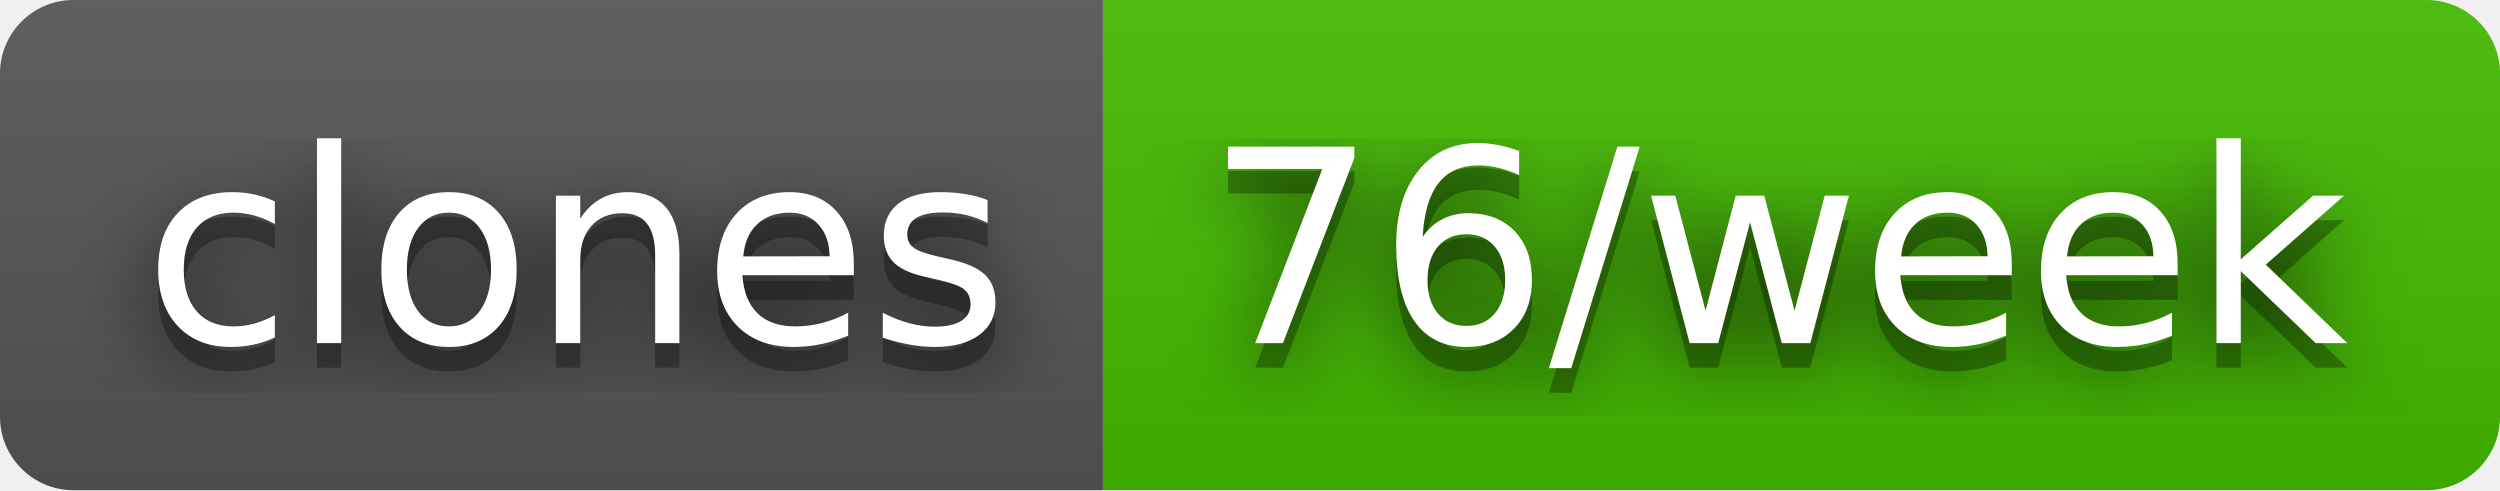
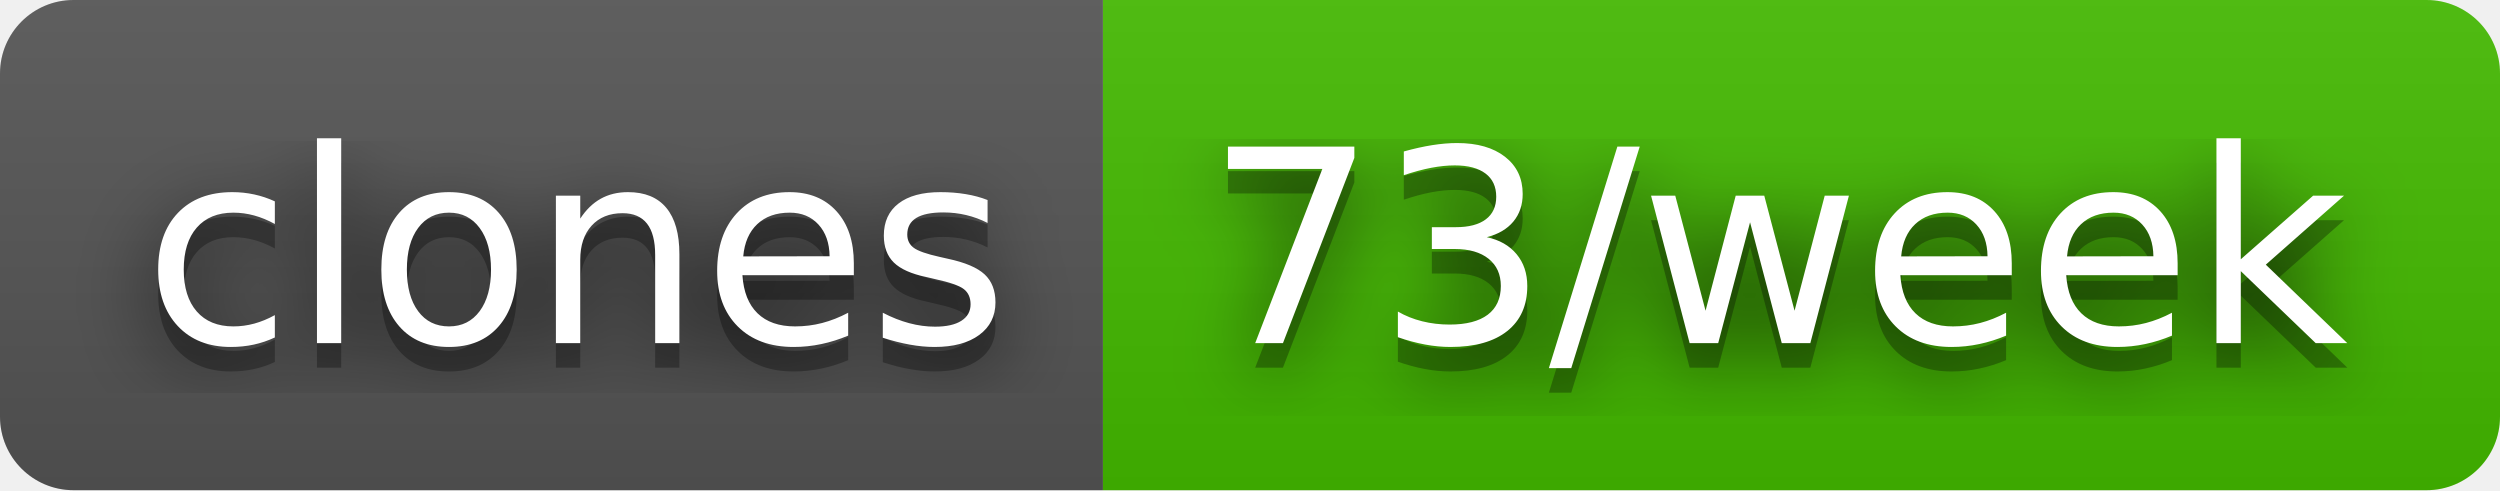
- <svg xmlns="http://www.w3.org/2000/svg" width="102" height="20" role="img" aria-label="clones: 76/week">
+ <svg xmlns="http://www.w3.org/2000/svg" width="102" height="20" role="img" aria-label="clones: 73/week">
  <filter id="blur">
    <feGaussianBlur stdDeviation="16" />
  </filter>
  <linearGradient id="s" x2="0" y2="100%">
    <stop offset="0" stop-color="#bbb" stop-opacity=".1" />
    <stop offset="1" stop-opacity=".1" />
  </linearGradient>
  <clipPath id="r">
    <rect width="102" height="20" rx="3" />
  </clipPath>
  <g clip-path="url(#r)">
    <rect width="45" height="20" fill="#555" />
    <rect x="45" width="57" height="20" fill="#4b0" />
    <rect width="102" height="20" fill="url(#s)" />
  </g>
  <g fill="#fff" text-anchor="middle" font-family="Verdana,Geneva,DejaVu Sans,sans-serif" text-rendering="geometricPrecision" font-size="110">
    <g transform="scale(.1)">
      <g aria-hidden="true" fill="#010101">
        <text x="235" y="150" fill-opacity=".8" filter="url(#blur)" textLength="350">clones</text>
        <text x="235" y="150" fill-opacity=".3" textLength="350">clones</text>
      </g>
      <text x="235" y="140" textLength="350">clones</text>
    </g>
    <g transform="scale(.1)">
      <g aria-hidden="true" fill="#010101">
-         <text x="725" y="150" fill-opacity=".8" filter="url(#blur)" textLength="470">76/week</text>
-         <text x="725" y="150" fill-opacity=".3" textLength="470">76/week</text>
+         <text x="725" y="150" fill-opacity=".8" filter="url(#blur)" textLength="470">73/week</text>
+         <text x="725" y="150" fill-opacity=".3" textLength="470">73/week</text>
      </g>
-       <text x="725" y="140" textLength="470">76/week</text>
+       <text x="725" y="140" textLength="470">73/week</text>
    </g>
  </g>
</svg>
